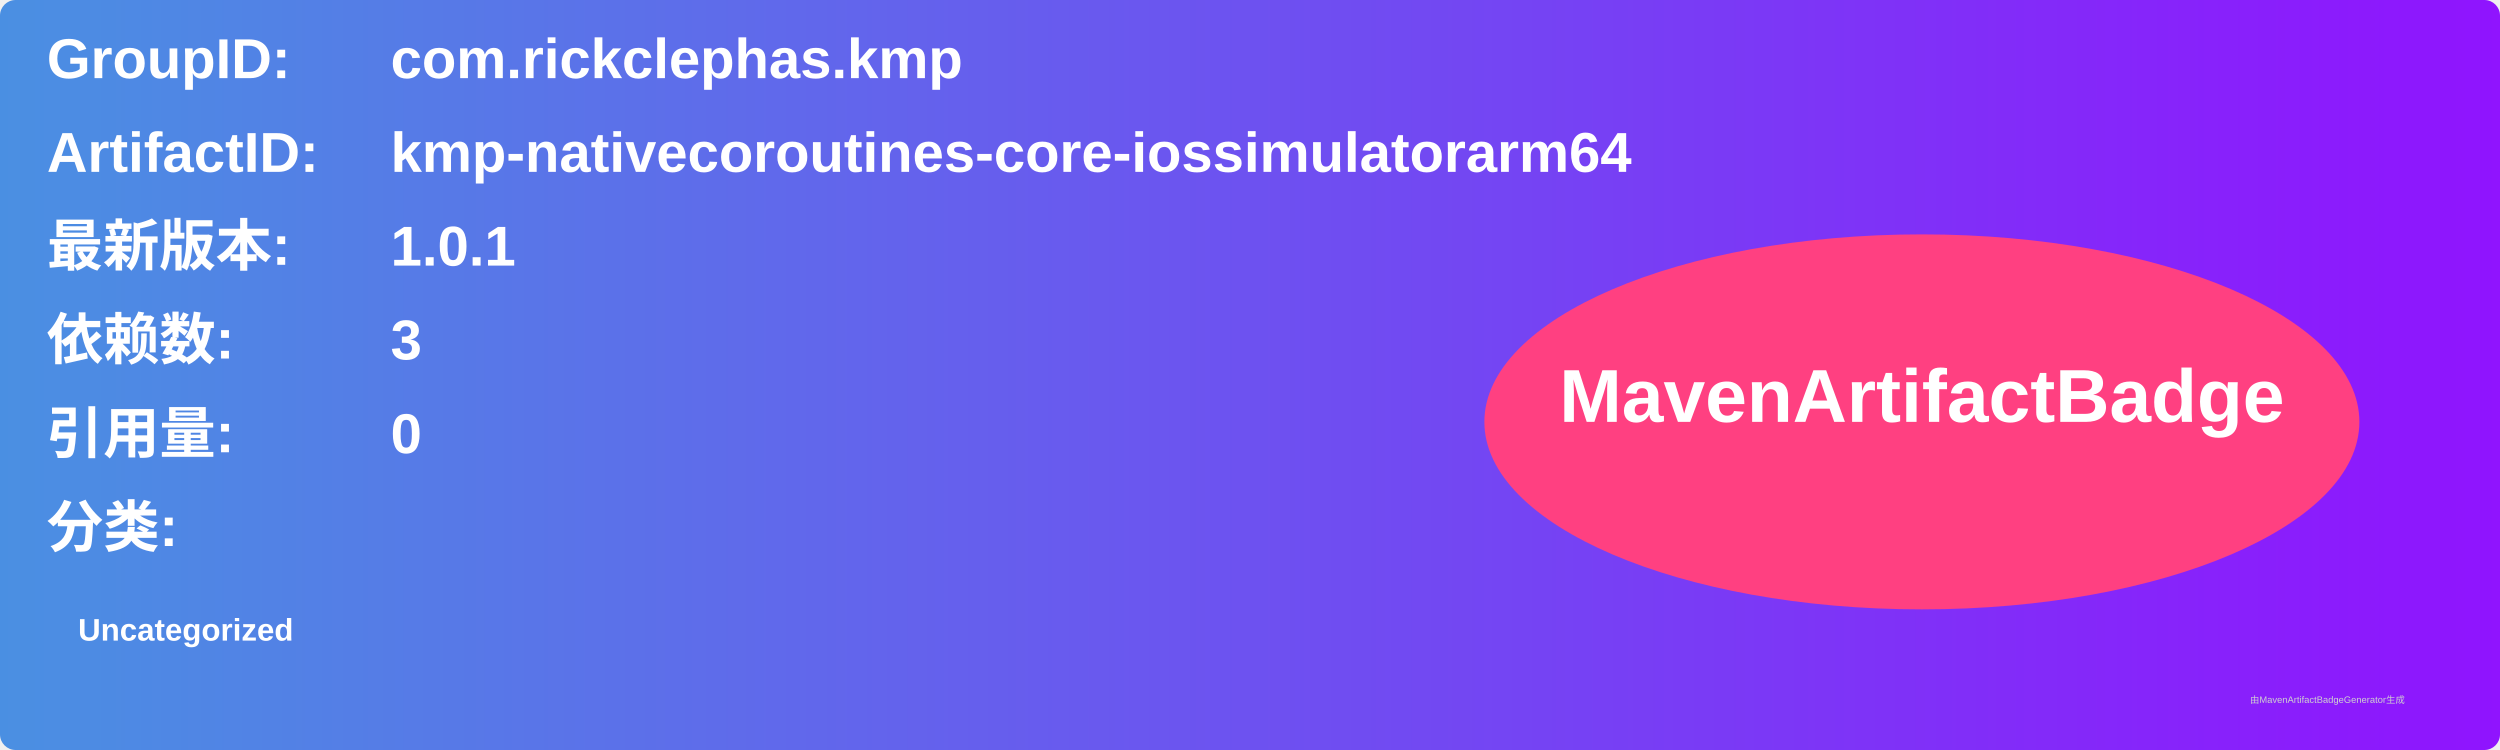
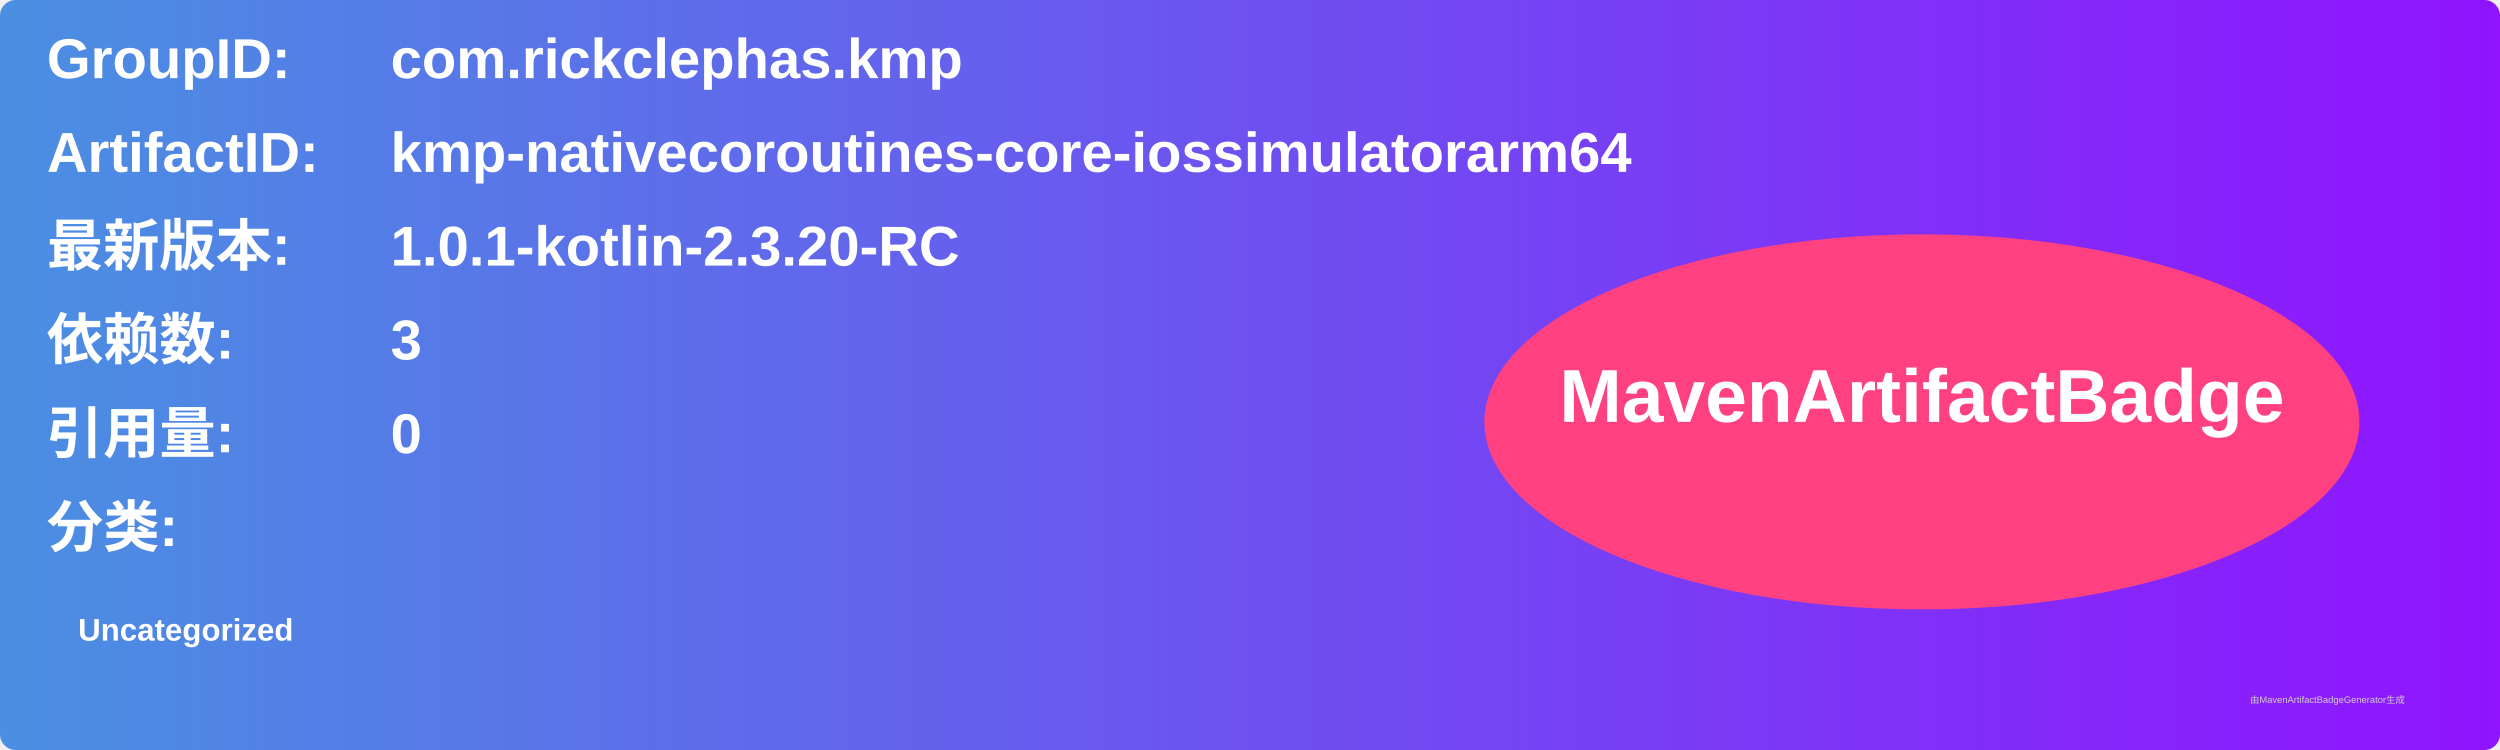
<svg xmlns="http://www.w3.org/2000/svg" width="800" height="240" viewBox="0 0 800 240">
  <linearGradient id="grad" x1="0%" y1="0%" x2="100%" y2="0%">
    <stop offset="0%" stop-color="#4a90e2" />
    <stop offset="100%" stop-color="#9013fe" />
  </linearGradient>
  <rect width="100%" height="100%" rx="5" ry="5" fill="url(#grad)" />
  <g transform="translate(15, 15)">
    <text x="0" y="10" font-family="Arial" font-size="18" fill="white" font-weight="bold" width="260">GroupID:</text>
    <text x="110" y="10" font-family="Arial" font-size="18" fill="white" font-weight="bold" width="460">com.rickclephas.kmp</text>
    <text x="0" y="40" font-family="Arial" font-size="18" fill="white" font-weight="bold" width="260">ArtifactID:</text>
    <text x="110" y="40" font-family="Arial" font-size="18" fill="white" font-weight="bold" width="460">kmp-nativecoroutines-core-iossimulatorarm64</text>
    <text x="0" y="70" font-family="Arial" font-size="18" fill="white" font-weight="bold">最新版本:</text>
    <text x="110" y="70" font-family="Arial" font-size="18" fill="white" font-weight="bold">
-       <tspan font-weight="bold">1.0.1</tspan>
+       <tspan font-weight="bold">1.0.1-kotlin-2.3.20-RC</tspan>
    </text>
    <text x="0" y="100" font-family="Arial" font-size="18" fill="white" font-weight="bold">依赖数: </text>
    <text x="110" y="100" font-family="Arial" font-size="18" fill="white">
      <tspan font-weight="bold">3</tspan>
    </text>
    <text x="0" y="130" font-family="Arial" font-size="18" fill="white" font-weight="bold">引用量: </text>
    <text x="110" y="130" font-family="Arial" font-size="18" fill="white">
      <tspan font-weight="bold">0</tspan>
    </text>
    <text x="0" y="160" font-family="Arial" font-size="18" fill="white" font-weight="bold">分类:</text>
    <text x="10" y="190" font-family="Arial" font-size="10" fill="white">
      <tspan font-weight="bold">Uncategorized</tspan>
    </text>
    <ellipse cx="600" cy="120" rx="140" ry="60" fill="#ff4081" />
    <text x="600" y="120" text-anchor="middle" font-family="Arial" font-size="24" fill="white" font-weight="bold">MavenArtifactBadge</text>
  </g>
  <text x="720" y="225" font-family="Arial" font-size="3" fill="#d0d0d0">由MavenArtifactBadgeGenerator生成</text>
</svg>
